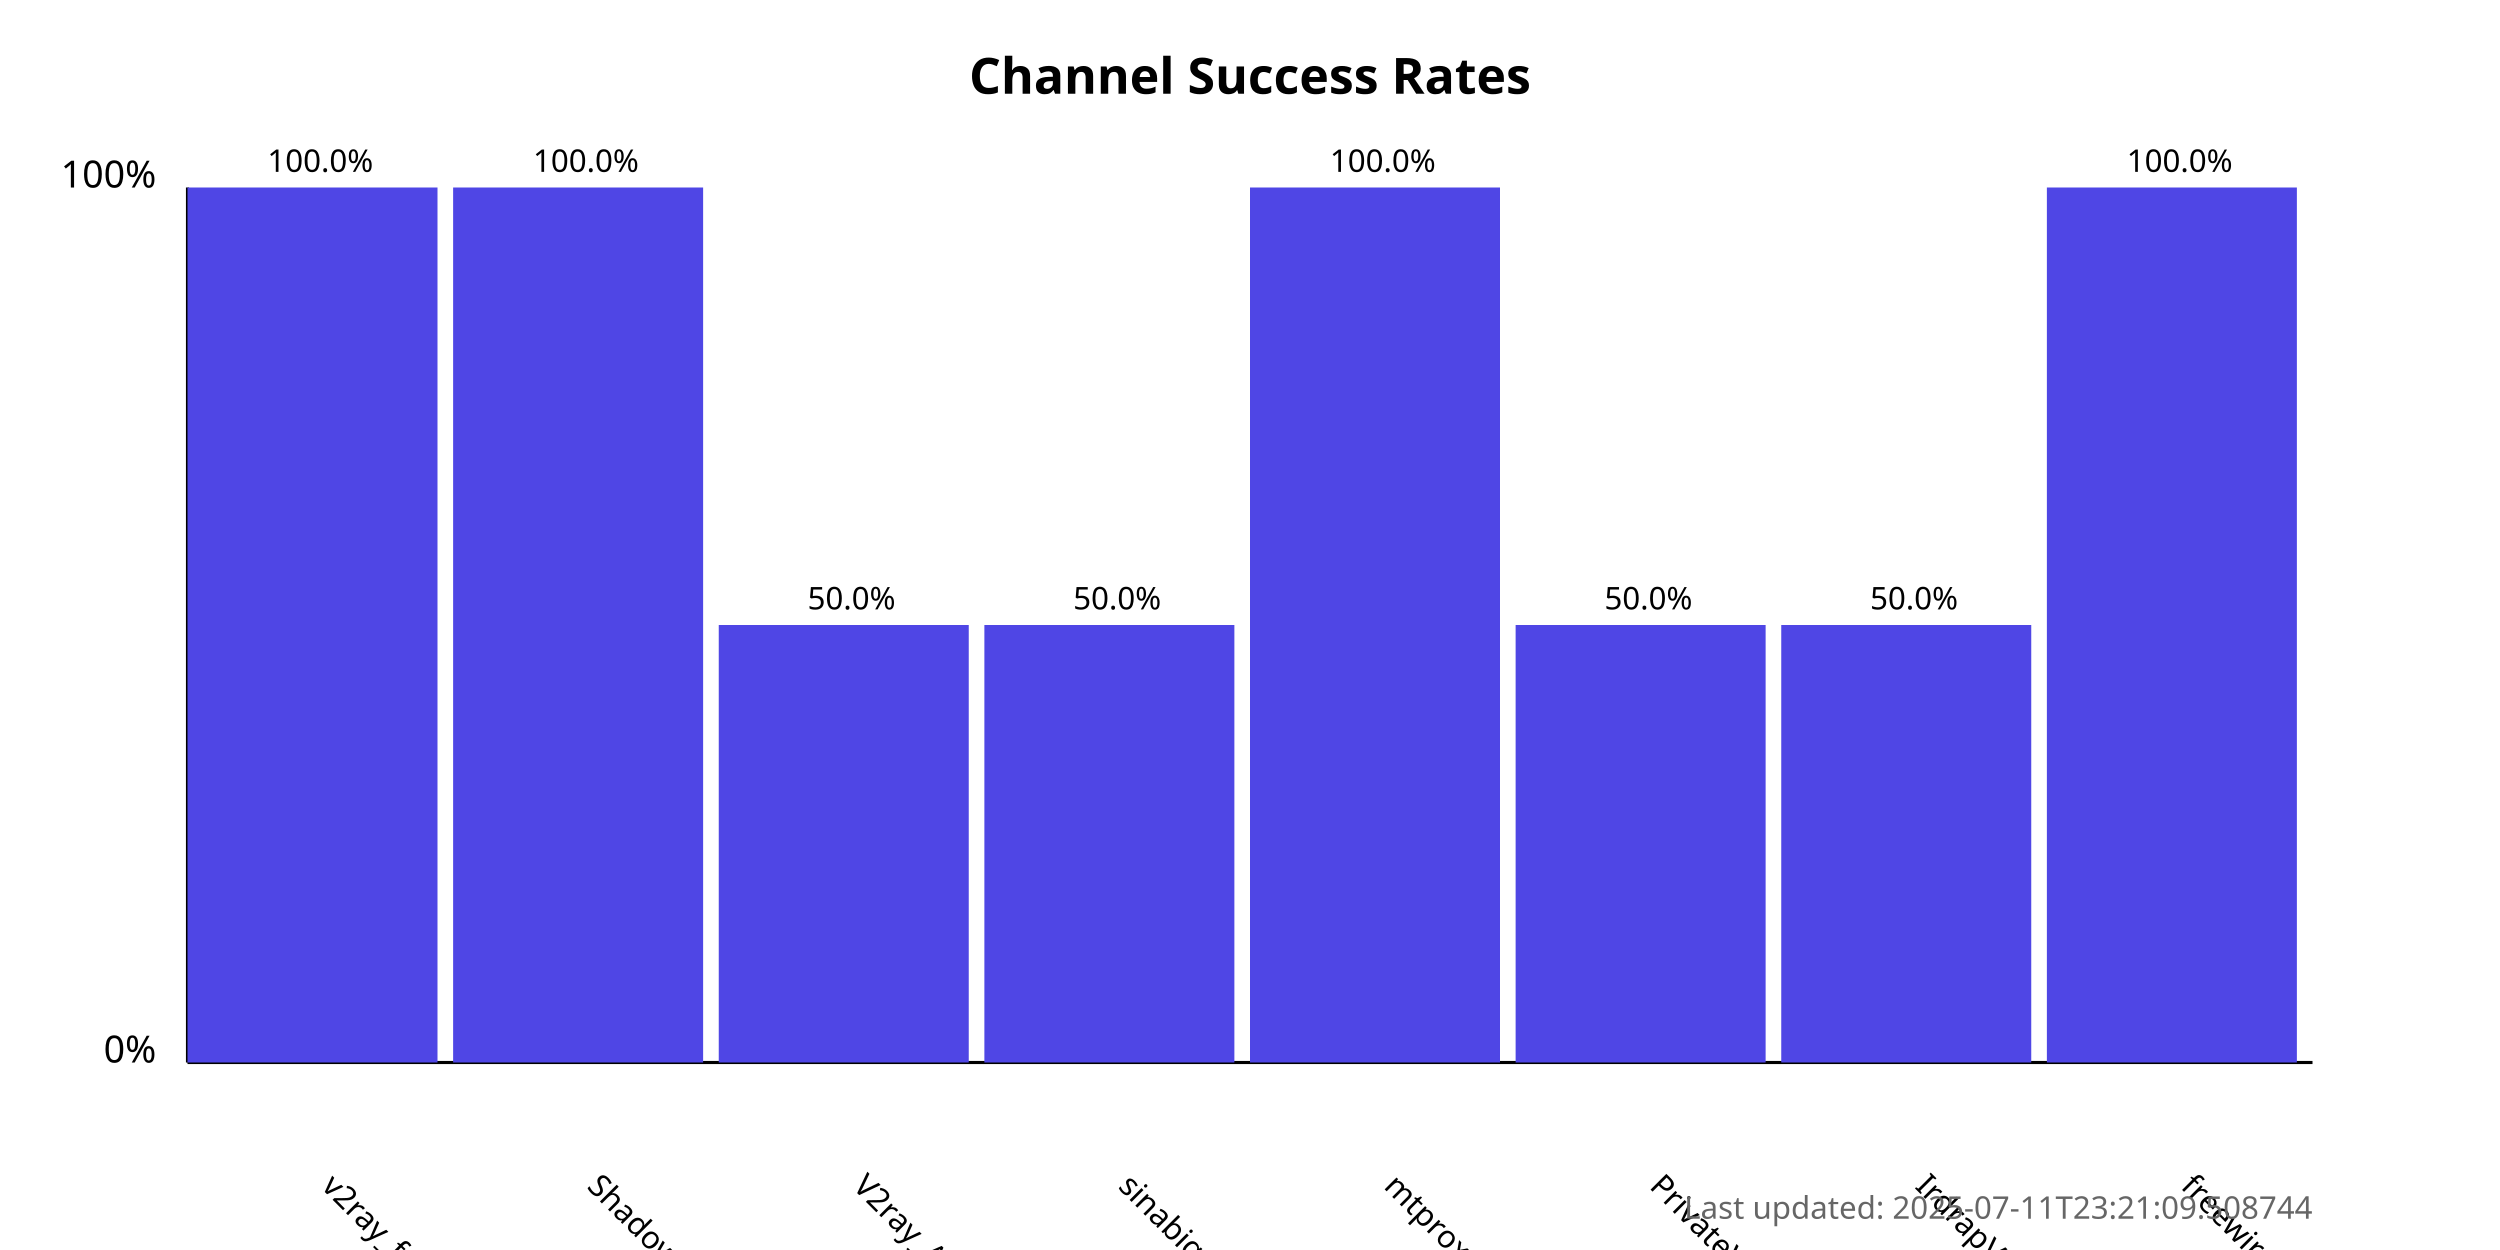
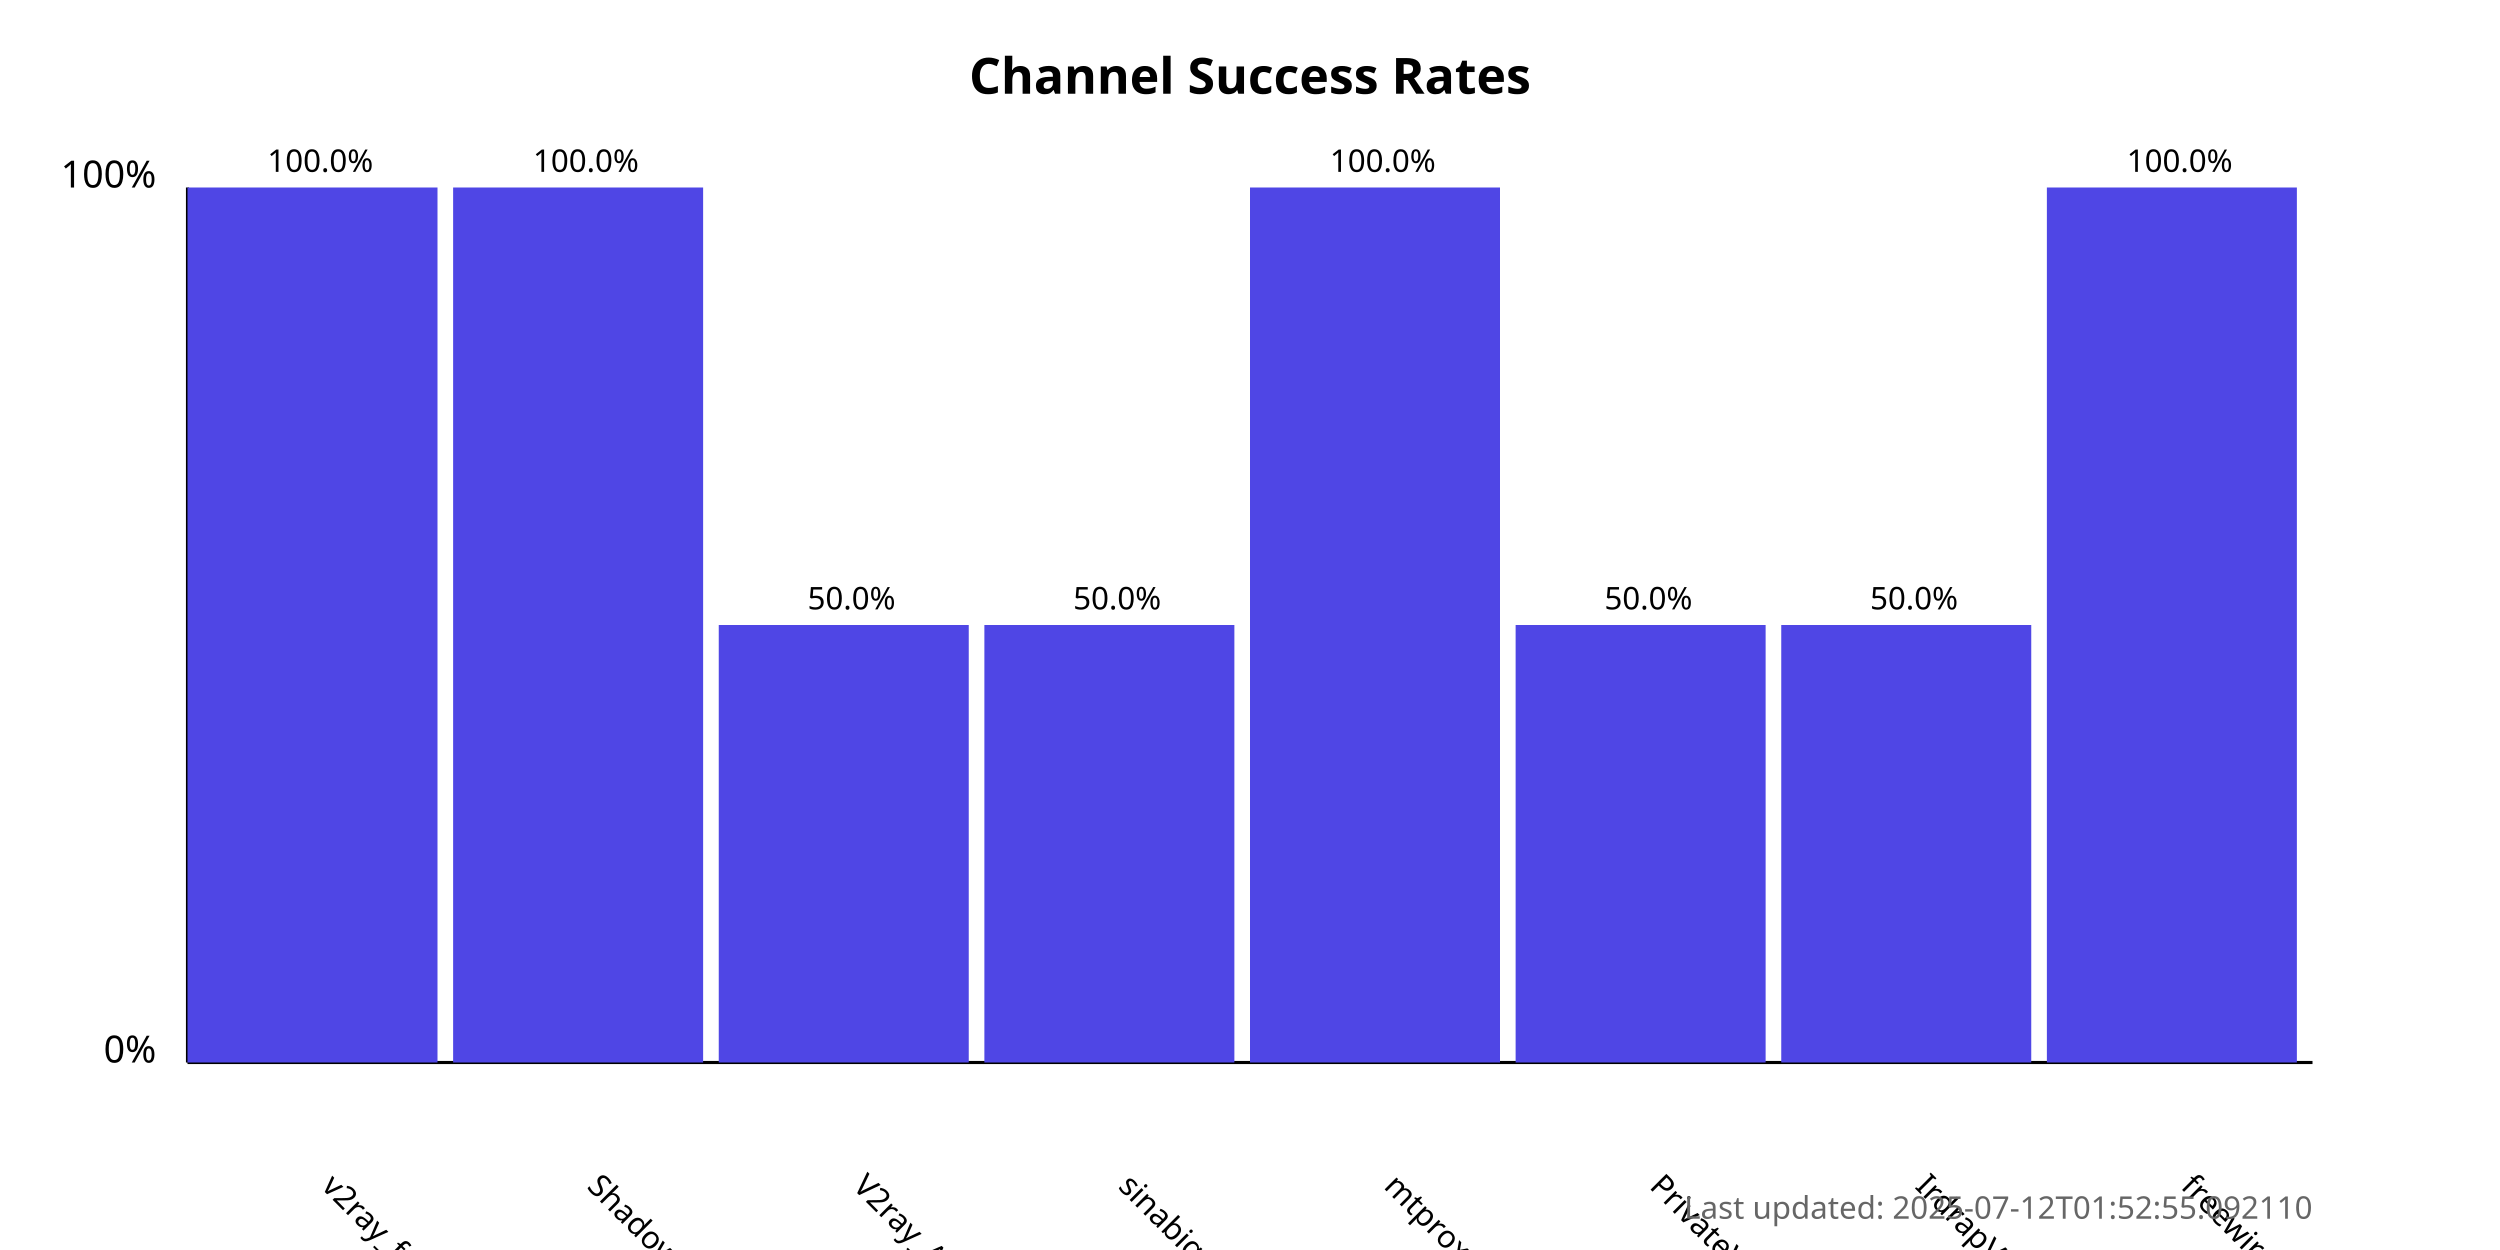
<svg xmlns="http://www.w3.org/2000/svg" width="800" height="400">
  <style>
            .chart-title { font: bold 16px sans-serif; }
            .axis-label { font: 12px sans-serif; }
            .tick-label { font: 10px sans-serif; }
            .bar { fill: #4f46e5; }
            .bar:hover { fill: #6366f1; }
            .timestamp { font: 10px sans-serif; fill: #666; }
        </style>
  <text x="400.0" y="30" text-anchor="middle" class="chart-title">
            Channel Success Rates
        </text>
  <line x1="60" y1="340" x2="60" y2="60" stroke="black" stroke-width="1" />
  <line x1="60" y1="340" x2="740" y2="340" stroke="black" stroke-width="1" />
  <text x="50" y="340" text-anchor="end" class="axis-label">0%</text>
  <text x="50" y="60" text-anchor="end" class="axis-label">100%</text>
  <g>
    <rect x="60" y="60.0" width="80.0" height="280.0" class="bar" />
    <text x="102.5" y="380" transform="rotate(45, 102.5, 380)" text-anchor="start" class="tick-label">
                v2ray_free_conf
            </text>
    <text x="102.5" y="55.0" text-anchor="middle" class="tick-label">
                100.0%
            </text>
  </g>
  <g>
    <rect x="145.0" y="60.0" width="80.0" height="280.0" class="bar" />
    <text x="187.5" y="380" transform="rotate(45, 187.5, 380)" text-anchor="start" class="tick-label">
                ShadowProxy66
            </text>
    <text x="187.5" y="55.0" text-anchor="middle" class="tick-label">
                100.0%
            </text>
  </g>
  <g>
    <rect x="230.0" y="200.0" width="80.0" height="140.0" class="bar" />
    <text x="272.5" y="380" transform="rotate(45, 272.5, 380)" text-anchor="start" class="tick-label">
                V2ray_Alpha
            </text>
    <text x="272.5" y="195.0" text-anchor="middle" class="tick-label">
                50.0%
            </text>
  </g>
  <g>
    <rect x="315.0" y="200.0" width="80.0" height="140.0" class="bar" />
    <text x="357.5" y="380" transform="rotate(45, 357.5, 380)" text-anchor="start" class="tick-label">
                sinabigo
            </text>
    <text x="357.5" y="195.0" text-anchor="middle" class="tick-label">
                50.0%
            </text>
  </g>
  <g>
    <rect x="400.0" y="60.0" width="80.0" height="280.0" class="bar" />
    <text x="442.5" y="380" transform="rotate(45, 442.5, 380)" text-anchor="start" class="tick-label">
                mtproxy_lists
            </text>
    <text x="442.5" y="55.0" text-anchor="middle" class="tick-label">
                100.0%
            </text>
  </g>
  <g>
    <rect x="485.0" y="200.0" width="80.0" height="140.0" class="bar" />
    <text x="527.5" y="380" transform="rotate(45, 527.5, 380)" text-anchor="start" class="tick-label">
                PrivateVPNs
            </text>
    <text x="527.5" y="195.0" text-anchor="middle" class="tick-label">
                50.0%
            </text>
  </g>
  <g>
    <rect x="570.0" y="200.0" width="80.0" height="140.0" class="bar" />
    <text x="612.5" y="380" transform="rotate(45, 612.5, 380)" text-anchor="start" class="tick-label">
                IrdrapVPNnews
            </text>
    <text x="612.5" y="195.0" text-anchor="middle" class="tick-label">
                50.0%
            </text>
  </g>
  <g>
    <rect x="655.0" y="60.0" width="80.0" height="280.0" class="bar" />
    <text x="697.5" y="380" transform="rotate(45, 697.5, 380)" text-anchor="start" class="tick-label">
                freewireguard
            </text>
    <text x="697.5" y="55.0" text-anchor="middle" class="tick-label">
                100.0%
            </text>
  </g>
  <text x="740" y="390" text-anchor="end" class="timestamp">
-             Last updated: 2025-07-11T23:21:09.508744
+             Last updated: 2025-07-12T01:52:55.092110
        </text>
</svg>
